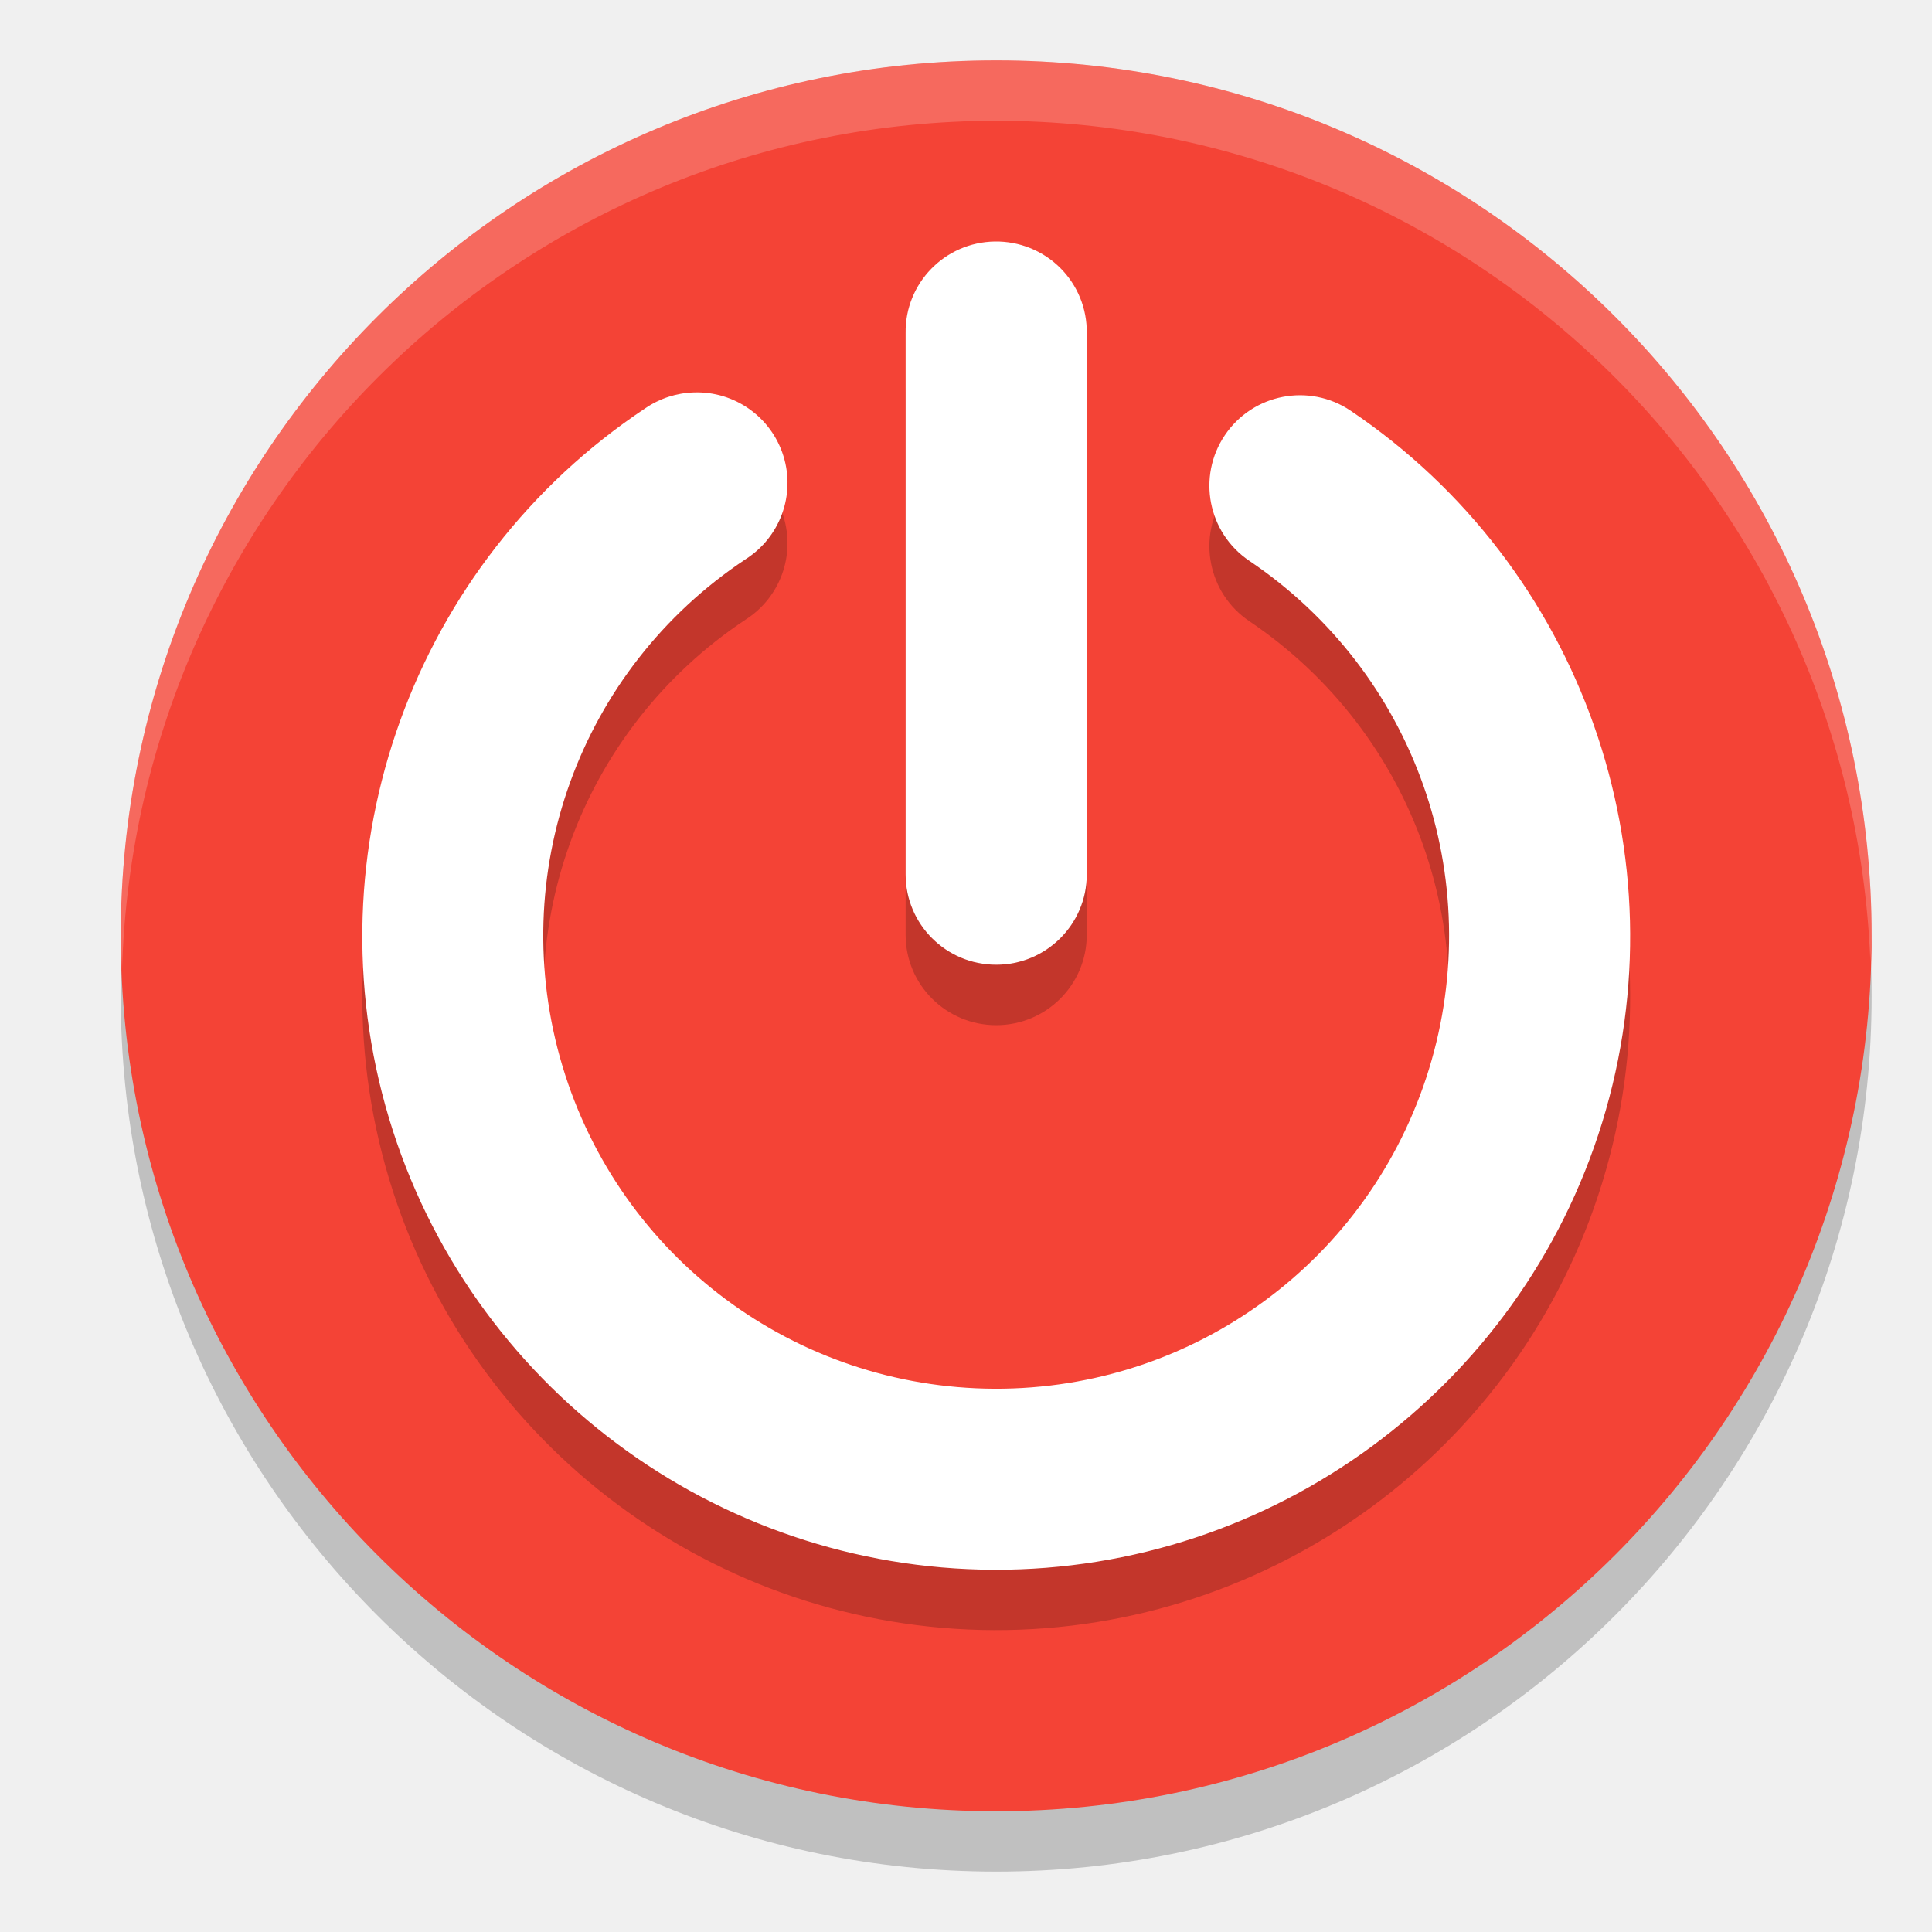
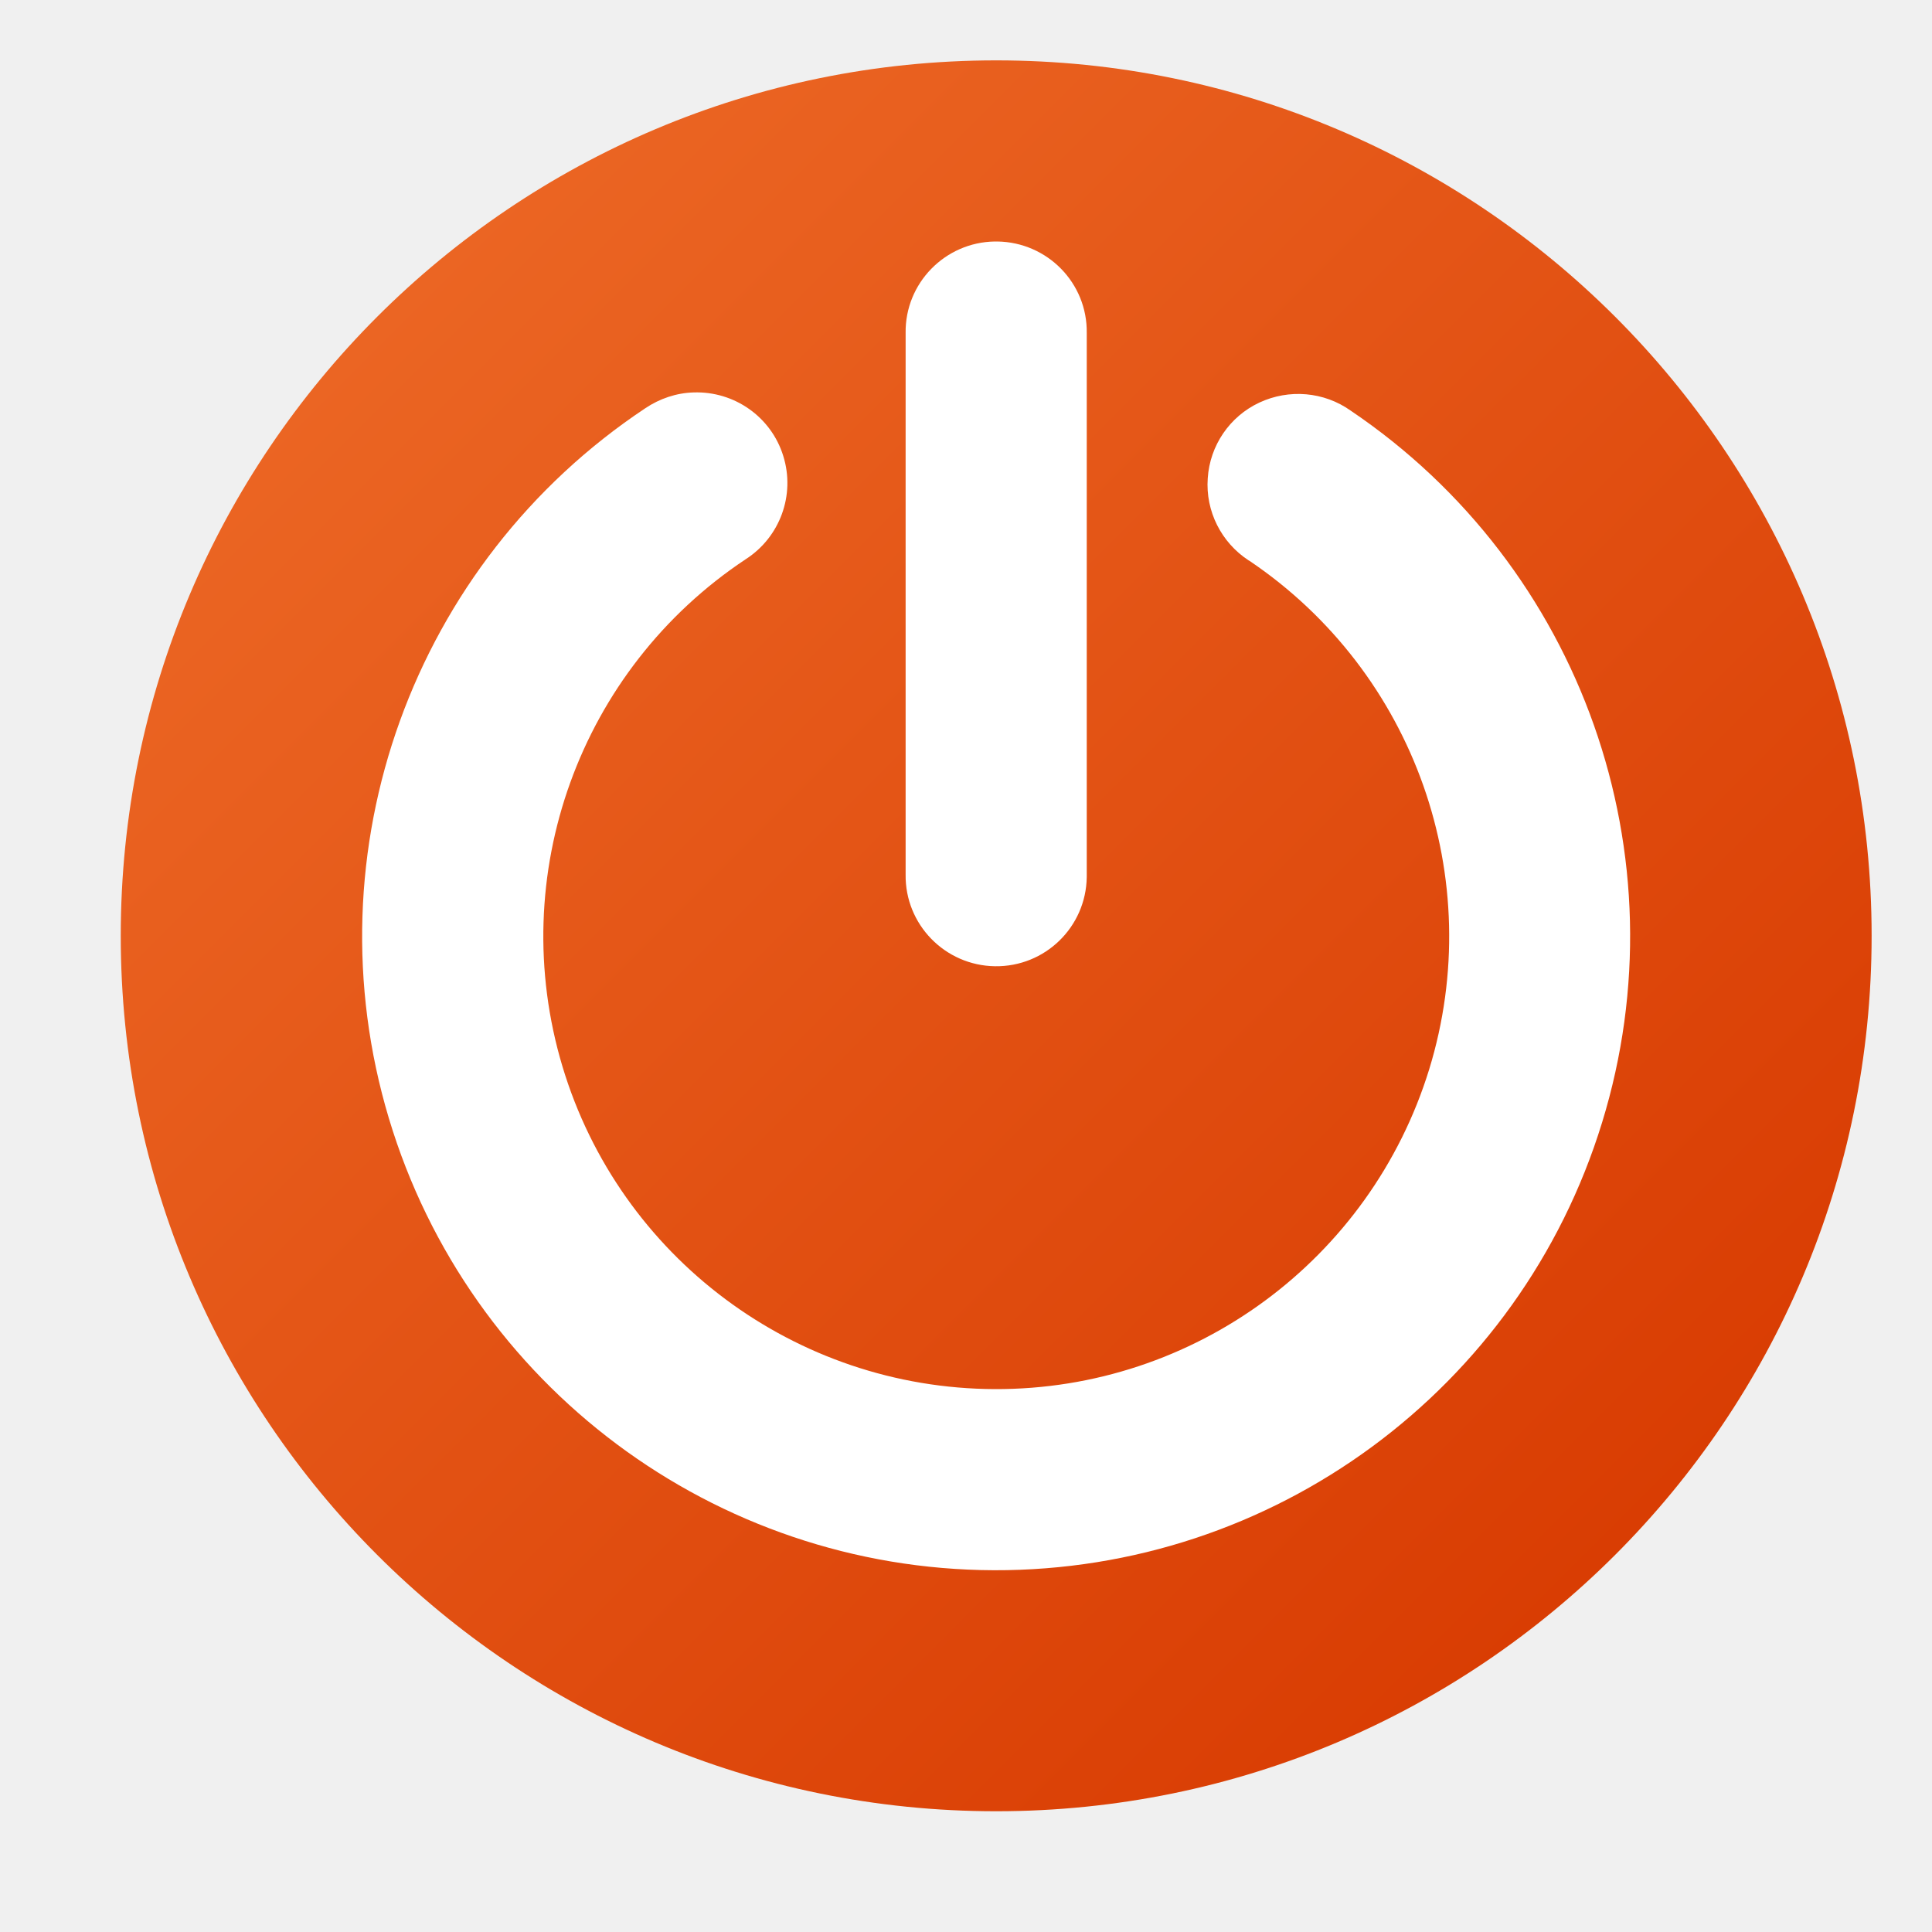
- <svg xmlns="http://www.w3.org/2000/svg" width="32" height="32" version="1">
-   <circle style="opacity:0.2" cx="16.5" cy="16.5" r="14.5" />
-   <circle style="fill:#f44336" cx="16.5" cy="15.5" r="14.5" />
-   <path style="opacity:0.2" d="M 16.477,5 A 1.5,1.495 0 0 0 15,6.516 v 8.969 a 1.5,1.495 0 1 0 3,0 V 6.516 A 1.5,1.495 0 0 0 16.477,5 Z M 11.49,7.5 A 1.5,1.499 0 0 0 10.689,7.762 C 6.844,10.316 5.117,15.101 6.443,19.521 7.77,23.942 11.846,26.984 16.463,27 c 4.617,0.016 8.717,-2.997 10.074,-7.408 1.358,-4.411 -0.338,-9.208 -4.166,-11.789 a 1.5,1.499 0 1 0 -1.678,2.486 c 2.743,1.849 3.948,5.259 2.975,8.42 -0.973,3.161 -3.884,5.305 -7.193,5.293 -3.309,-0.012 -6.207,-2.176 -7.158,-5.344 -0.951,-3.168 0.277,-6.566 3.033,-8.396 A 1.5,1.499 0 0 0 11.49,7.5 Z" />
-   <path style="fill:#ffffff" d="M 16.477 4 A 1.5 1.495 0 0 0 15 5.516 L 15 14.484 A 1.5 1.495 0 1 0 18 14.484 L 18 5.516 A 1.5 1.495 0 0 0 16.477 4 z M 11.49 6.5 A 1.5 1.499 0 0 0 10.689 6.762 C 6.844 9.316 5.117 14.101 6.443 18.521 C 7.77 22.942 11.846 25.984 16.463 26 C 21.08 26.016 25.179 23.003 26.537 18.592 C 27.895 14.181 26.199 9.383 22.371 6.803 A 1.5 1.499 0 1 0 20.693 9.289 C 23.437 11.138 24.641 14.548 23.668 17.709 C 22.695 20.87 19.784 23.013 16.475 23.002 C 13.166 22.99 10.267 20.826 9.316 17.658 C 8.366 14.49 9.593 11.092 12.35 9.262 A 1.5 1.499 0 0 0 11.49 6.5 z" />
-   <path style="fill:#ffffff;opacity:0.2" d="M 16.5 1 A 14.5 14.5 0 0 0 2 15.5 A 14.5 14.5 0 0 0 2.021 16.08 A 14.5 14.5 0 0 1 16.5 2 A 14.5 14.5 0 0 1 30.979 15.92 A 14.5 14.5 0 0 0 31 15.5 A 14.5 14.5 0 0 0 16.5 1 z" />
+ <svg xmlns="http://www.w3.org/2000/svg" width="32px" height="32px" viewBox="0 0 32 32" version="1.1">
+   <defs>
+     <linearGradient id="linear0" gradientUnits="userSpaceOnUse" x1="6.247" y1="5.247" x2="26.753" y2="25.753">
+       <stop offset="0" style="stop-color:rgb(92.157%,39.608%,13.725%);stop-opacity:1;" />
+       <stop offset="1" style="stop-color:rgb(85.098%,23.922%,1.176%);stop-opacity:1;" />
+     </linearGradient>
+   </defs>
+   <g id="surface1">
+     <path style=" stroke:none;fill-rule:nonzero;fill:url(#linear0);" d="M 31 15.5 C 31 23.508 24.508 30 16.5 30 C 8.492 30 2 23.508 2 15.5 C 2 7.492 8.492 1 16.5 1 C 24.508 1 31 7.492 31 15.5 Z M 31 15.5 " />
+     <path style=" stroke:none;fill-rule:nonzero;fill:rgb(100%,100%,100%);fill-opacity:1;" d="M 16.477 4 C 15.652 4.012 14.988 4.691 15 5.516 L 15 14.484 C 14.988 15.312 15.652 15.992 16.48 16.004 C 17.309 16.016 17.988 15.355 18 14.527 C 18 14.512 18 14.5 18 14.484 L 18 5.516 C 18.012 4.688 17.348 4.012 16.52 4 C 16.508 4 16.492 4 16.477 4 Z M 11.488 6.5 C 11.203 6.508 10.926 6.602 10.688 6.762 C 6.84 9.32 5.113 14.098 6.441 18.523 C 7.77 22.953 11.84 25.992 16.461 26.008 C 21.086 26.023 25.176 23.016 26.535 18.594 C 27.895 14.176 26.203 9.387 22.371 6.801 C 21.93 6.488 21.352 6.438 20.859 6.668 C 20.367 6.898 20.039 7.379 20.004 7.922 C 19.965 8.465 20.227 8.984 20.68 9.281 L 20.695 9.289 C 23.434 11.137 24.641 14.555 23.672 17.711 C 22.699 20.867 19.777 23.02 16.477 23.008 C 13.176 22.996 10.266 20.828 9.316 17.664 C 8.367 14.5 9.598 11.09 12.352 9.262 C 12.918 8.898 13.176 8.199 12.973 7.551 C 12.773 6.906 12.164 6.477 11.488 6.5 Z M 11.488 6.5 " />
+   </g>
</svg>
